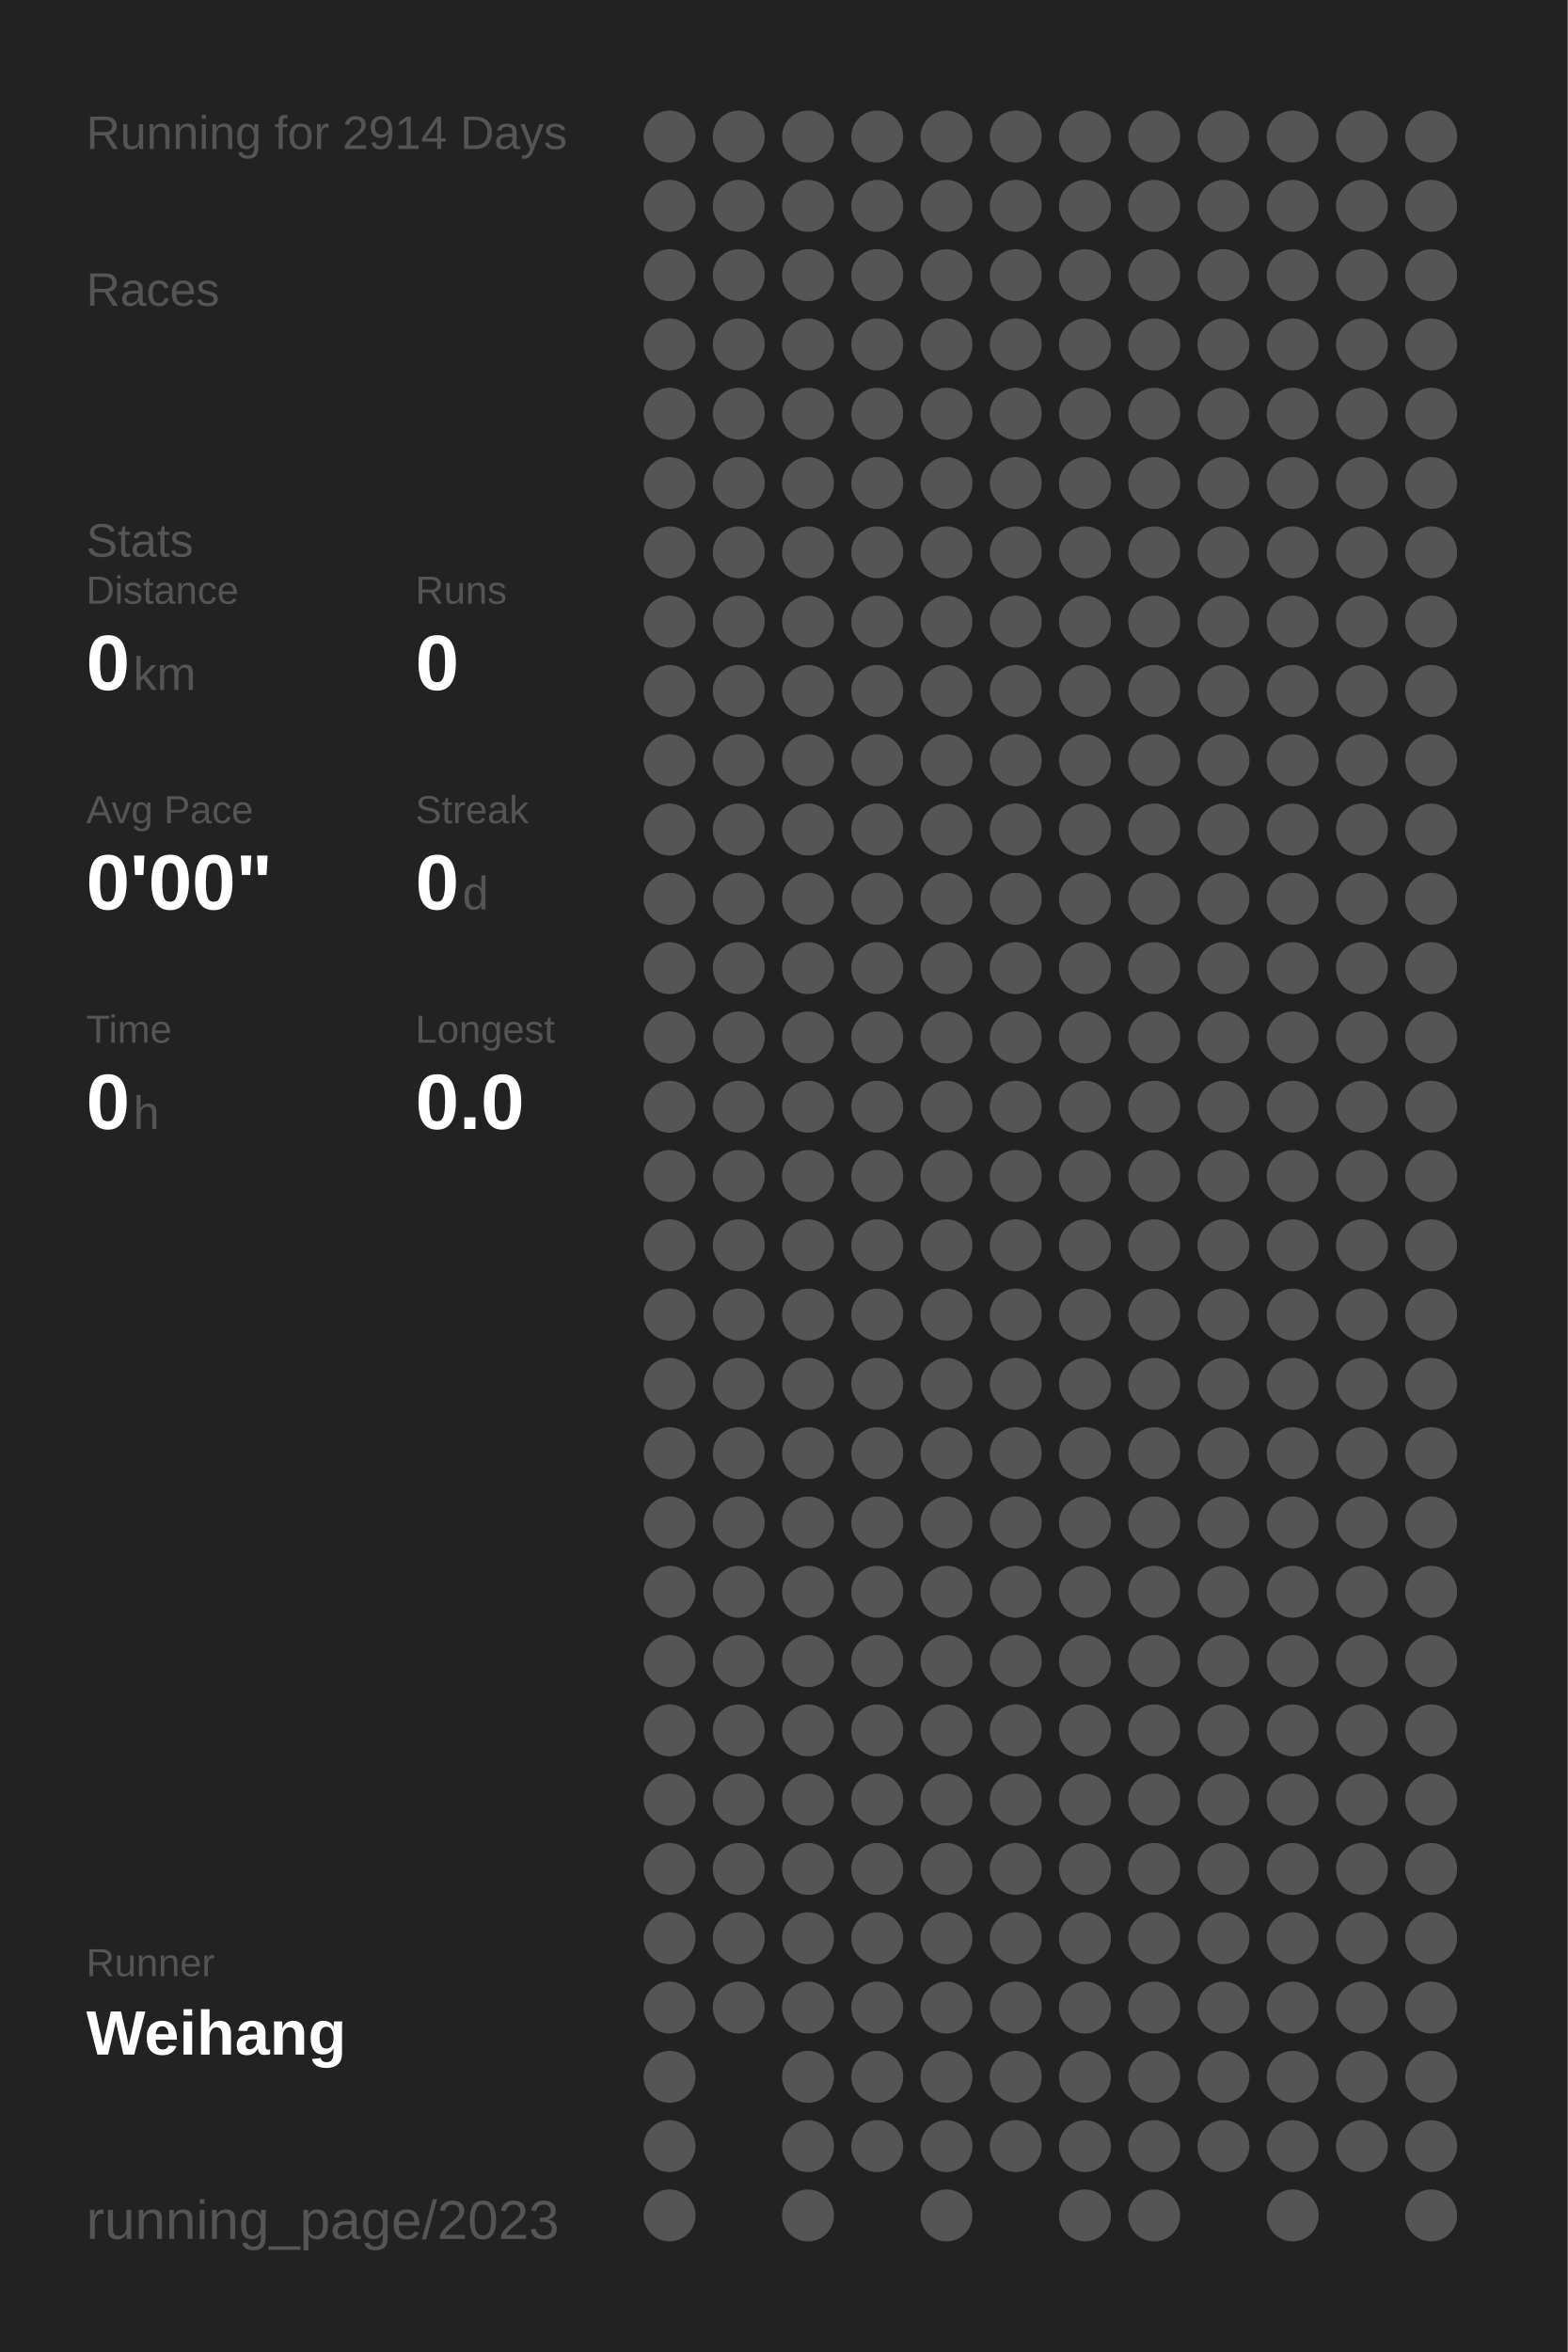
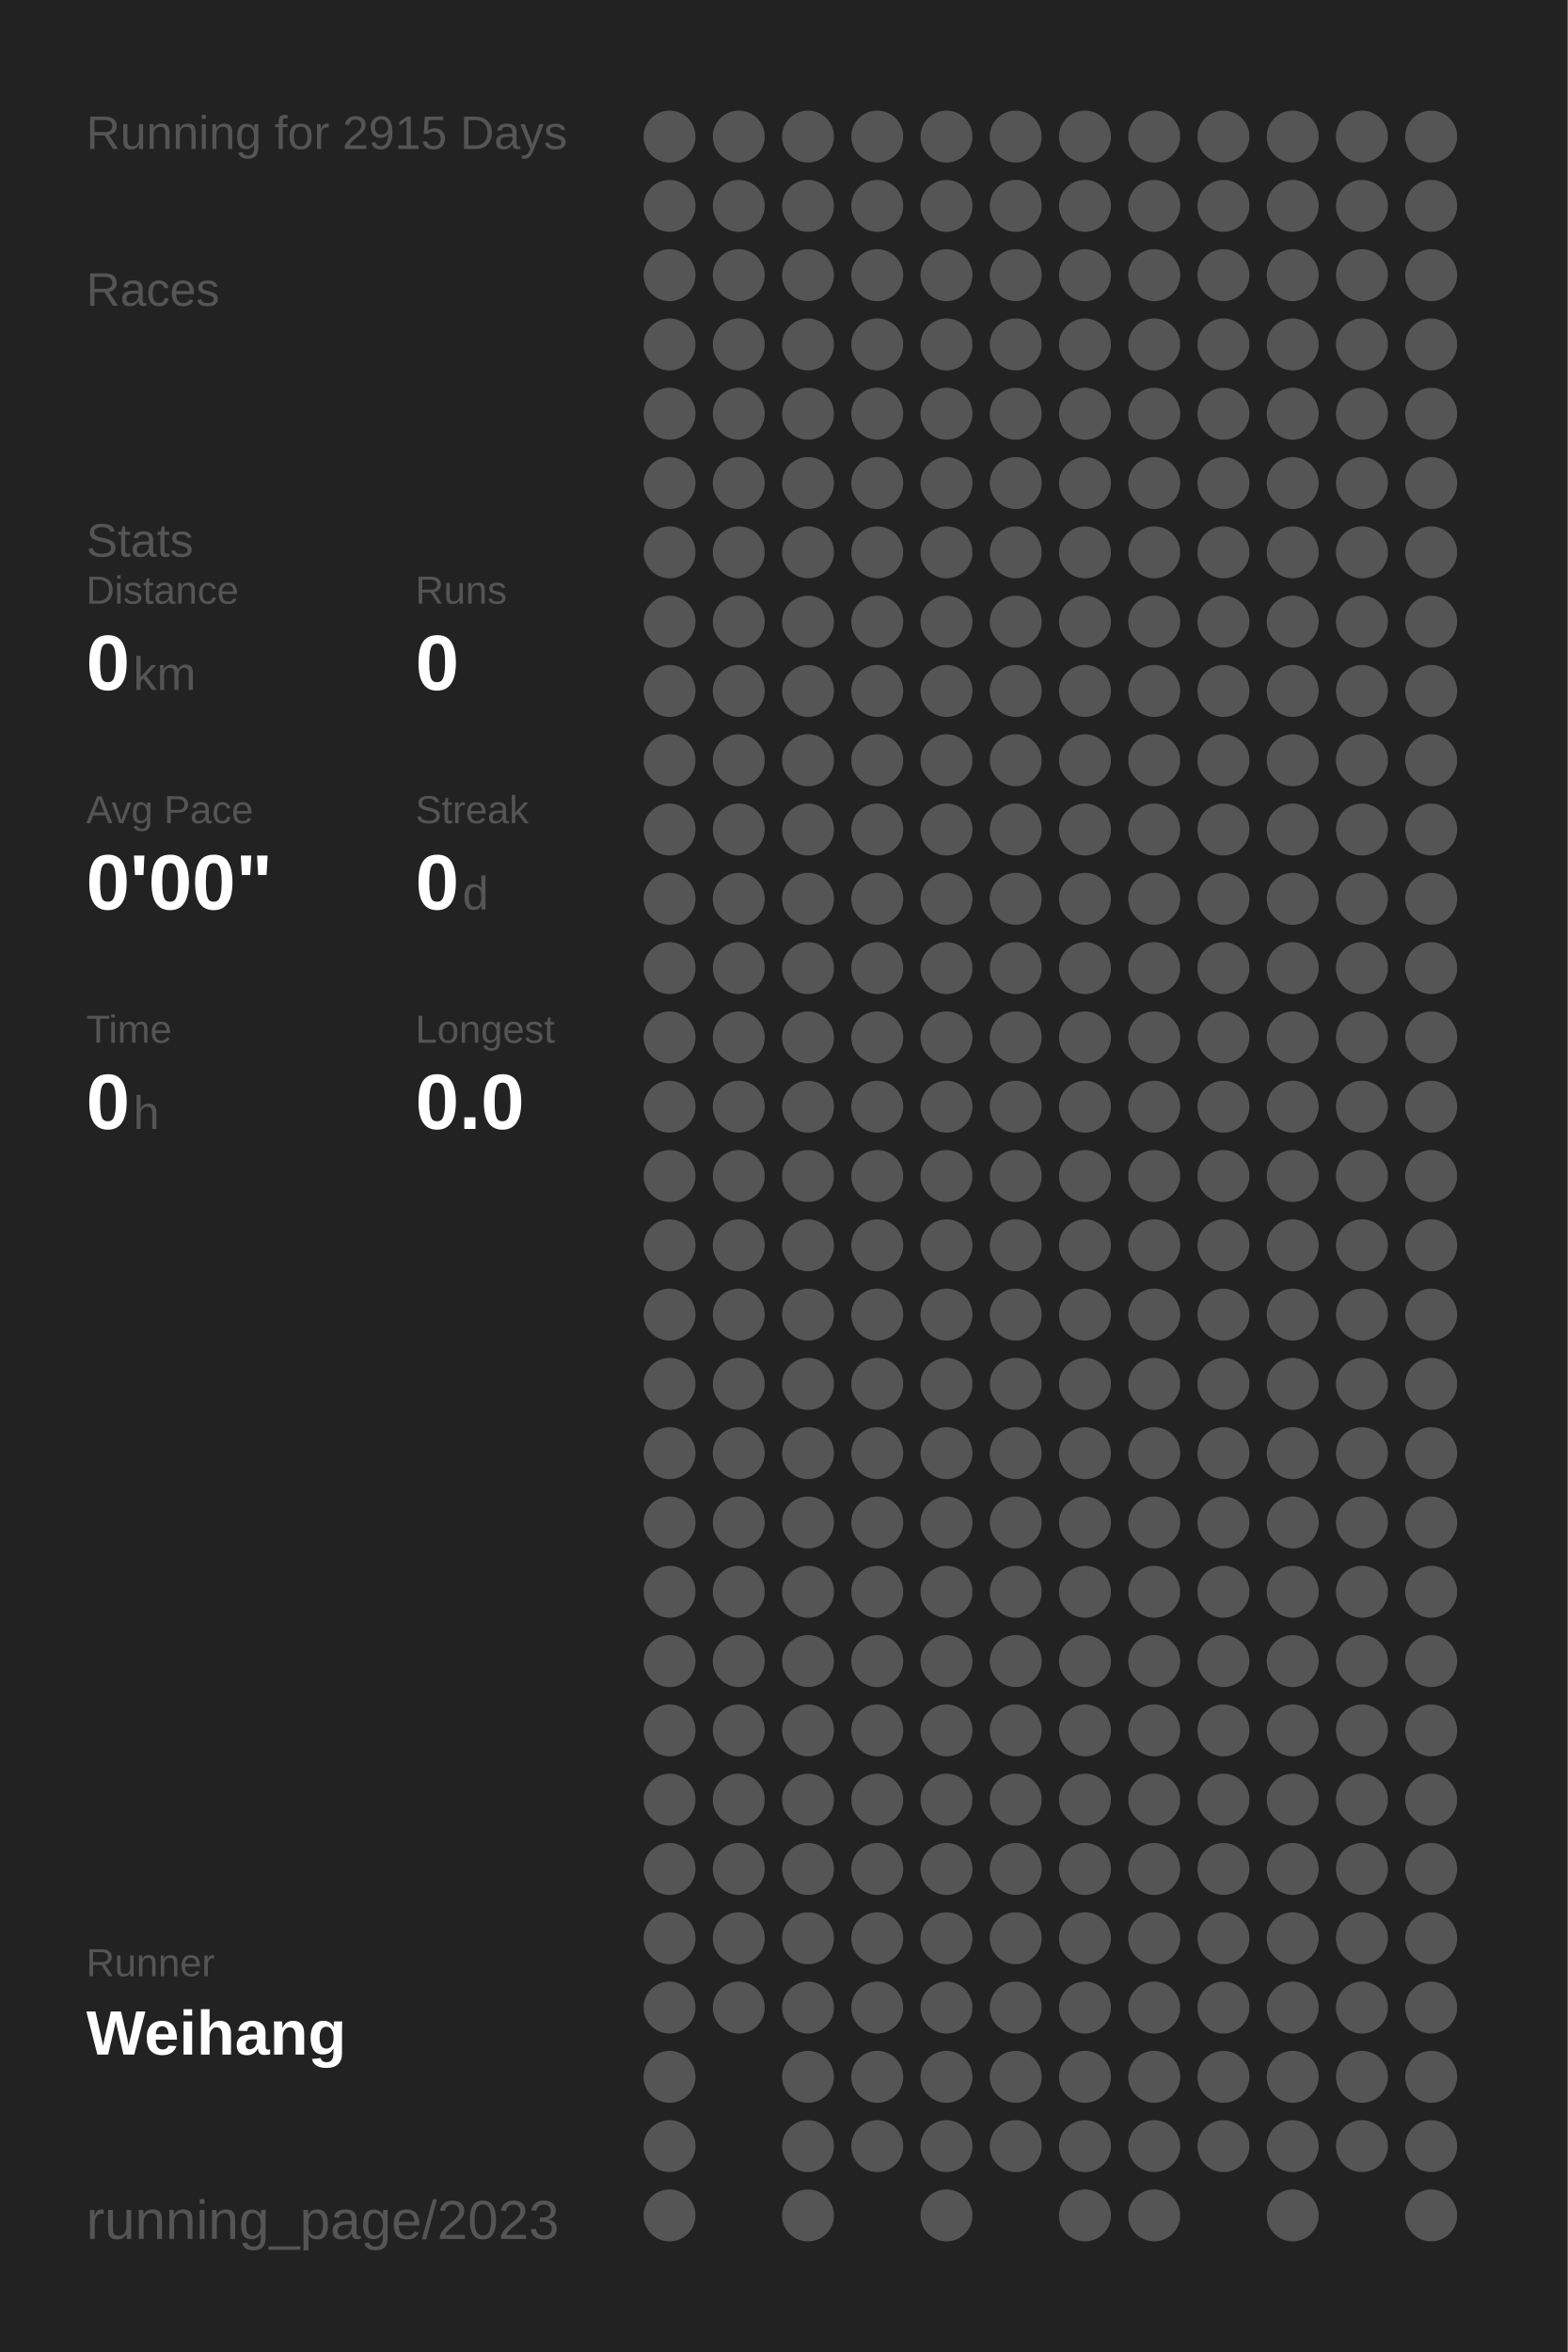
<svg xmlns="http://www.w3.org/2000/svg" baseProfile="full" height="300mm" version="1.1" viewBox="0,0,200,300" width="200mm">
  <defs />
  <rect fill="#222222" height="300" width="200" x="0" y="0" />
-   <text fill="#555555" style="font-size:6px; font-family:Arial;" x="11" y="19">Running for 2914 Days</text>
+   <text fill="#555555" style="font-size:6px; font-family:Arial;" x="11" y="19">Running for 2915 Days</text>
  <text fill="#555555" style="font-size:6px; font-family:Arial;" x="11" y="39">Races</text>
  <text fill="#555555" style="font-size:6px; font-family:Arial;" x="11" y="71">Stats</text>
  <text fill="#555555" style="font-size:5px; font-family:Arial;" x="11" y="77">Distance</text>
  <text fill="#FFFFFF" style="font-size:10px; font-family:Arial; font-weight:bold;" x="11" y="88">0</text>
  <text fill="#555555" style="font-size:6px; font-family:Arial;" x="17" y="88">km</text>
  <text fill="#555555" style="font-size:5px; font-family:Arial;" x="53" y="77">Runs</text>
  <text fill="#FFFFFF" style="font-size:10px; font-family:Arial; font-weight:bold;" x="53" y="88">0</text>
  <text fill="#555555" style="font-size:5px; font-family:Arial;" x="11" y="105">Avg Pace</text>
  <text fill="#FFFFFF" style="font-size:10px; font-family:Arial; font-weight:bold;" x="11" y="116">0'00"</text>
  <text fill="#555555" style="font-size:5px; font-family:Arial;" x="53" y="105">Streak</text>
  <text fill="#FFFFFF" style="font-size:10px; font-family:Arial; font-weight:bold;" x="53" y="116">0</text>
  <text fill="#555555" style="font-size:6px; font-family:Arial;" x="59" y="116">d</text>
  <text fill="#555555" style="font-size:5px; font-family:Arial;" x="11" y="133">Time</text>
  <text fill="#FFFFFF" style="font-size:10px; font-family:Arial; font-weight:bold;" x="11" y="144">0</text>
  <text fill="#555555" style="font-size:6px; font-family:Arial;" x="17" y="144">h</text>
  <text fill="#555555" style="font-size:5px; font-family:Arial;" x="53" y="133">Longest</text>
  <text fill="#FFFFFF" style="font-size:10px; font-family:Arial; font-weight:bold;" x="53" y="144">0.0</text>
  <text fill="#555555" style="font-size:5px; font-family:Arial;" x="11" y="252.065">Runner</text>
  <text fill="#FFFFFF" style="font-size:8px; font-family:Arial; font-weight:bold;" x="11" y="262.065">Weihang</text>
  <text fill="#555555" style="font-size:7px; font-family:Arial;" x="11" y="285.581">running_page/2023</text>
  <circle cx="85.417" cy="17.419" fill="#555555" r="3.312" />
  <circle cx="85.417" cy="26.258" fill="#555555" r="3.312" />
  <circle cx="85.417" cy="35.097" fill="#555555" r="3.312" />
  <circle cx="85.417" cy="43.935" fill="#555555" r="3.312" />
  <circle cx="85.417" cy="52.774" fill="#555555" r="3.312" />
  <circle cx="85.417" cy="61.613" fill="#555555" r="3.312" />
  <circle cx="85.417" cy="70.452" fill="#555555" r="3.312" />
  <circle cx="85.417" cy="79.29" fill="#555555" r="3.312" />
  <circle cx="85.417" cy="88.129" fill="#555555" r="3.312" />
  <circle cx="85.417" cy="96.968" fill="#555555" r="3.312" />
  <circle cx="85.417" cy="105.806" fill="#555555" r="3.312" />
  <circle cx="85.417" cy="114.645" fill="#555555" r="3.312" />
  <circle cx="85.417" cy="123.484" fill="#555555" r="3.312" />
  <circle cx="85.417" cy="132.323" fill="#555555" r="3.312" />
  <circle cx="85.417" cy="141.161" fill="#555555" r="3.312" />
  <circle cx="85.417" cy="150" fill="#555555" r="3.312" />
  <circle cx="85.417" cy="158.839" fill="#555555" r="3.312" />
  <circle cx="85.417" cy="167.677" fill="#555555" r="3.312" />
  <circle cx="85.417" cy="176.516" fill="#555555" r="3.312" />
  <circle cx="85.417" cy="185.355" fill="#555555" r="3.312" />
  <circle cx="85.417" cy="194.194" fill="#555555" r="3.312" />
  <circle cx="85.417" cy="203.032" fill="#555555" r="3.312" />
  <circle cx="85.417" cy="211.871" fill="#555555" r="3.312" />
  <circle cx="85.417" cy="220.71" fill="#555555" r="3.312" />
  <circle cx="85.417" cy="229.548" fill="#555555" r="3.312" />
  <circle cx="85.417" cy="238.387" fill="#555555" r="3.312" />
  <circle cx="85.417" cy="247.226" fill="#555555" r="3.312" />
  <circle cx="85.417" cy="256.065" fill="#555555" r="3.312" />
  <circle cx="85.417" cy="264.903" fill="#555555" r="3.312" />
  <circle cx="85.417" cy="273.742" fill="#555555" r="3.312" />
  <circle cx="85.417" cy="282.581" fill="#555555" r="3.312" />
  <circle cx="94.25" cy="17.419" fill="#555555" r="3.312" />
  <circle cx="94.25" cy="26.258" fill="#555555" r="3.312" />
  <circle cx="94.25" cy="35.097" fill="#555555" r="3.312" />
  <circle cx="94.25" cy="43.935" fill="#555555" r="3.312" />
  <circle cx="94.25" cy="52.774" fill="#555555" r="3.312" />
  <circle cx="94.25" cy="61.613" fill="#555555" r="3.312" />
  <circle cx="94.25" cy="70.452" fill="#555555" r="3.312" />
  <circle cx="94.25" cy="79.29" fill="#555555" r="3.312" />
  <circle cx="94.25" cy="88.129" fill="#555555" r="3.312" />
  <circle cx="94.25" cy="96.968" fill="#555555" r="3.312" />
  <circle cx="94.25" cy="105.806" fill="#555555" r="3.312" />
  <circle cx="94.25" cy="114.645" fill="#555555" r="3.312" />
  <circle cx="94.25" cy="123.484" fill="#555555" r="3.312" />
  <circle cx="94.25" cy="132.323" fill="#555555" r="3.312" />
  <circle cx="94.25" cy="141.161" fill="#555555" r="3.312" />
  <circle cx="94.25" cy="150" fill="#555555" r="3.312" />
  <circle cx="94.25" cy="158.839" fill="#555555" r="3.312" />
  <circle cx="94.25" cy="167.677" fill="#555555" r="3.312" />
  <circle cx="94.25" cy="176.516" fill="#555555" r="3.312" />
  <circle cx="94.25" cy="185.355" fill="#555555" r="3.312" />
  <circle cx="94.25" cy="194.194" fill="#555555" r="3.312" />
  <circle cx="94.25" cy="203.032" fill="#555555" r="3.312" />
  <circle cx="94.25" cy="211.871" fill="#555555" r="3.312" />
  <circle cx="94.25" cy="220.71" fill="#555555" r="3.312" />
  <circle cx="94.25" cy="229.548" fill="#555555" r="3.312" />
  <circle cx="94.25" cy="238.387" fill="#555555" r="3.312" />
  <circle cx="94.25" cy="247.226" fill="#555555" r="3.312" />
  <circle cx="94.25" cy="256.065" fill="#555555" r="3.312" />
  <circle cx="103.083" cy="17.419" fill="#555555" r="3.312" />
  <circle cx="103.083" cy="26.258" fill="#555555" r="3.312" />
  <circle cx="103.083" cy="35.097" fill="#555555" r="3.312" />
  <circle cx="103.083" cy="43.935" fill="#555555" r="3.312" />
  <circle cx="103.083" cy="52.774" fill="#555555" r="3.312" />
  <circle cx="103.083" cy="61.613" fill="#555555" r="3.312" />
  <circle cx="103.083" cy="70.452" fill="#555555" r="3.312" />
  <circle cx="103.083" cy="79.29" fill="#555555" r="3.312" />
  <circle cx="103.083" cy="88.129" fill="#555555" r="3.312" />
  <circle cx="103.083" cy="96.968" fill="#555555" r="3.312" />
  <circle cx="103.083" cy="105.806" fill="#555555" r="3.312" />
  <circle cx="103.083" cy="114.645" fill="#555555" r="3.312" />
  <circle cx="103.083" cy="123.484" fill="#555555" r="3.312" />
  <circle cx="103.083" cy="132.323" fill="#555555" r="3.312" />
  <circle cx="103.083" cy="141.161" fill="#555555" r="3.312" />
  <circle cx="103.083" cy="150" fill="#555555" r="3.312" />
  <circle cx="103.083" cy="158.839" fill="#555555" r="3.312" />
  <circle cx="103.083" cy="167.677" fill="#555555" r="3.312" />
  <circle cx="103.083" cy="176.516" fill="#555555" r="3.312" />
  <circle cx="103.083" cy="185.355" fill="#555555" r="3.312" />
  <circle cx="103.083" cy="194.194" fill="#555555" r="3.312" />
  <circle cx="103.083" cy="203.032" fill="#555555" r="3.312" />
  <circle cx="103.083" cy="211.871" fill="#555555" r="3.312" />
  <circle cx="103.083" cy="220.71" fill="#555555" r="3.312" />
  <circle cx="103.083" cy="229.548" fill="#555555" r="3.312" />
  <circle cx="103.083" cy="238.387" fill="#555555" r="3.312" />
  <circle cx="103.083" cy="247.226" fill="#555555" r="3.312" />
  <circle cx="103.083" cy="256.065" fill="#555555" r="3.312" />
  <circle cx="103.083" cy="264.903" fill="#555555" r="3.312" />
  <circle cx="103.083" cy="273.742" fill="#555555" r="3.312" />
  <circle cx="103.083" cy="282.581" fill="#555555" r="3.312" />
  <circle cx="111.917" cy="17.419" fill="#555555" r="3.312" />
  <circle cx="111.917" cy="26.258" fill="#555555" r="3.312" />
  <circle cx="111.917" cy="35.097" fill="#555555" r="3.312" />
  <circle cx="111.917" cy="43.935" fill="#555555" r="3.312" />
  <circle cx="111.917" cy="52.774" fill="#555555" r="3.312" />
  <circle cx="111.917" cy="61.613" fill="#555555" r="3.312" />
  <circle cx="111.917" cy="70.452" fill="#555555" r="3.312" />
  <circle cx="111.917" cy="79.29" fill="#555555" r="3.312" />
  <circle cx="111.917" cy="88.129" fill="#555555" r="3.312" />
  <circle cx="111.917" cy="96.968" fill="#555555" r="3.312" />
  <circle cx="111.917" cy="105.806" fill="#555555" r="3.312" />
  <circle cx="111.917" cy="114.645" fill="#555555" r="3.312" />
  <circle cx="111.917" cy="123.484" fill="#555555" r="3.312" />
  <circle cx="111.917" cy="132.323" fill="#555555" r="3.312" />
  <circle cx="111.917" cy="141.161" fill="#555555" r="3.312" />
  <circle cx="111.917" cy="150" fill="#555555" r="3.312" />
  <circle cx="111.917" cy="158.839" fill="#555555" r="3.312" />
  <circle cx="111.917" cy="167.677" fill="#555555" r="3.312" />
  <circle cx="111.917" cy="176.516" fill="#555555" r="3.312" />
  <circle cx="111.917" cy="185.355" fill="#555555" r="3.312" />
  <circle cx="111.917" cy="194.194" fill="#555555" r="3.312" />
  <circle cx="111.917" cy="203.032" fill="#555555" r="3.312" />
  <circle cx="111.917" cy="211.871" fill="#555555" r="3.312" />
  <circle cx="111.917" cy="220.71" fill="#555555" r="3.312" />
  <circle cx="111.917" cy="229.548" fill="#555555" r="3.312" />
  <circle cx="111.917" cy="238.387" fill="#555555" r="3.312" />
  <circle cx="111.917" cy="247.226" fill="#555555" r="3.312" />
  <circle cx="111.917" cy="256.065" fill="#555555" r="3.312" />
  <circle cx="111.917" cy="264.903" fill="#555555" r="3.312" />
  <circle cx="111.917" cy="273.742" fill="#555555" r="3.312" />
  <circle cx="120.75" cy="17.419" fill="#555555" r="3.312" />
  <circle cx="120.75" cy="26.258" fill="#555555" r="3.312" />
  <circle cx="120.75" cy="35.097" fill="#555555" r="3.312" />
  <circle cx="120.75" cy="43.935" fill="#555555" r="3.312" />
  <circle cx="120.75" cy="52.774" fill="#555555" r="3.312" />
  <circle cx="120.75" cy="61.613" fill="#555555" r="3.312" />
  <circle cx="120.75" cy="70.452" fill="#555555" r="3.312" />
  <circle cx="120.75" cy="79.29" fill="#555555" r="3.312" />
  <circle cx="120.75" cy="88.129" fill="#555555" r="3.312" />
  <circle cx="120.75" cy="96.968" fill="#555555" r="3.312" />
  <circle cx="120.75" cy="105.806" fill="#555555" r="3.312" />
  <circle cx="120.75" cy="114.645" fill="#555555" r="3.312" />
  <circle cx="120.75" cy="123.484" fill="#555555" r="3.312" />
  <circle cx="120.75" cy="132.323" fill="#555555" r="3.312" />
  <circle cx="120.75" cy="141.161" fill="#555555" r="3.312" />
  <circle cx="120.75" cy="150" fill="#555555" r="3.312" />
  <circle cx="120.75" cy="158.839" fill="#555555" r="3.312" />
  <circle cx="120.75" cy="167.677" fill="#555555" r="3.312" />
  <circle cx="120.75" cy="176.516" fill="#555555" r="3.312" />
  <circle cx="120.75" cy="185.355" fill="#555555" r="3.312" />
  <circle cx="120.75" cy="194.194" fill="#555555" r="3.312" />
  <circle cx="120.75" cy="203.032" fill="#555555" r="3.312" />
  <circle cx="120.75" cy="211.871" fill="#555555" r="3.312" />
  <circle cx="120.75" cy="220.71" fill="#555555" r="3.312" />
  <circle cx="120.75" cy="229.548" fill="#555555" r="3.312" />
  <circle cx="120.75" cy="238.387" fill="#555555" r="3.312" />
  <circle cx="120.75" cy="247.226" fill="#555555" r="3.312" />
  <circle cx="120.75" cy="256.065" fill="#555555" r="3.312" />
  <circle cx="120.75" cy="264.903" fill="#555555" r="3.312" />
  <circle cx="120.75" cy="273.742" fill="#555555" r="3.312" />
  <circle cx="120.75" cy="282.581" fill="#555555" r="3.312" />
  <circle cx="129.583" cy="17.419" fill="#555555" r="3.312" />
  <circle cx="129.583" cy="26.258" fill="#555555" r="3.312" />
  <circle cx="129.583" cy="35.097" fill="#555555" r="3.312" />
  <circle cx="129.583" cy="43.935" fill="#555555" r="3.312" />
  <circle cx="129.583" cy="52.774" fill="#555555" r="3.312" />
  <circle cx="129.583" cy="61.613" fill="#555555" r="3.312" />
  <circle cx="129.583" cy="70.452" fill="#555555" r="3.312" />
  <circle cx="129.583" cy="79.29" fill="#555555" r="3.312" />
  <circle cx="129.583" cy="88.129" fill="#555555" r="3.312" />
  <circle cx="129.583" cy="96.968" fill="#555555" r="3.312" />
  <circle cx="129.583" cy="105.806" fill="#555555" r="3.312" />
  <circle cx="129.583" cy="114.645" fill="#555555" r="3.312" />
  <circle cx="129.583" cy="123.484" fill="#555555" r="3.312" />
  <circle cx="129.583" cy="132.323" fill="#555555" r="3.312" />
  <circle cx="129.583" cy="141.161" fill="#555555" r="3.312" />
  <circle cx="129.583" cy="150" fill="#555555" r="3.312" />
  <circle cx="129.583" cy="158.839" fill="#555555" r="3.312" />
  <circle cx="129.583" cy="167.677" fill="#555555" r="3.312" />
  <circle cx="129.583" cy="176.516" fill="#555555" r="3.312" />
  <circle cx="129.583" cy="185.355" fill="#555555" r="3.312" />
  <circle cx="129.583" cy="194.194" fill="#555555" r="3.312" />
  <circle cx="129.583" cy="203.032" fill="#555555" r="3.312" />
  <circle cx="129.583" cy="211.871" fill="#555555" r="3.312" />
  <circle cx="129.583" cy="220.71" fill="#555555" r="3.312" />
  <circle cx="129.583" cy="229.548" fill="#555555" r="3.312" />
  <circle cx="129.583" cy="238.387" fill="#555555" r="3.312" />
  <circle cx="129.583" cy="247.226" fill="#555555" r="3.312" />
  <circle cx="129.583" cy="256.065" fill="#555555" r="3.312" />
  <circle cx="129.583" cy="264.903" fill="#555555" r="3.312" />
  <circle cx="129.583" cy="273.742" fill="#555555" r="3.312" />
  <circle cx="138.417" cy="17.419" fill="#555555" r="3.312" />
  <circle cx="138.417" cy="26.258" fill="#555555" r="3.312" />
  <circle cx="138.417" cy="35.097" fill="#555555" r="3.312" />
  <circle cx="138.417" cy="43.935" fill="#555555" r="3.312" />
  <circle cx="138.417" cy="52.774" fill="#555555" r="3.312" />
  <circle cx="138.417" cy="61.613" fill="#555555" r="3.312" />
  <circle cx="138.417" cy="70.452" fill="#555555" r="3.312" />
  <circle cx="138.417" cy="79.29" fill="#555555" r="3.312" />
  <circle cx="138.417" cy="88.129" fill="#555555" r="3.312" />
  <circle cx="138.417" cy="96.968" fill="#555555" r="3.312" />
  <circle cx="138.417" cy="105.806" fill="#555555" r="3.312" />
  <circle cx="138.417" cy="114.645" fill="#555555" r="3.312" />
  <circle cx="138.417" cy="123.484" fill="#555555" r="3.312" />
  <circle cx="138.417" cy="132.323" fill="#555555" r="3.312" />
  <circle cx="138.417" cy="141.161" fill="#555555" r="3.312" />
  <circle cx="138.417" cy="150" fill="#555555" r="3.312" />
  <circle cx="138.417" cy="158.839" fill="#555555" r="3.312" />
  <circle cx="138.417" cy="167.677" fill="#555555" r="3.312" />
  <circle cx="138.417" cy="176.516" fill="#555555" r="3.312" />
  <circle cx="138.417" cy="185.355" fill="#555555" r="3.312" />
  <circle cx="138.417" cy="194.194" fill="#555555" r="3.312" />
  <circle cx="138.417" cy="203.032" fill="#555555" r="3.312" />
  <circle cx="138.417" cy="211.871" fill="#555555" r="3.312" />
  <circle cx="138.417" cy="220.71" fill="#555555" r="3.312" />
  <circle cx="138.417" cy="229.548" fill="#555555" r="3.312" />
  <circle cx="138.417" cy="238.387" fill="#555555" r="3.312" />
  <circle cx="138.417" cy="247.226" fill="#555555" r="3.312" />
  <circle cx="138.417" cy="256.065" fill="#555555" r="3.312" />
  <circle cx="138.417" cy="264.903" fill="#555555" r="3.312" />
  <circle cx="138.417" cy="273.742" fill="#555555" r="3.312" />
  <circle cx="138.417" cy="282.581" fill="#555555" r="3.312" />
  <circle cx="147.25" cy="17.419" fill="#555555" r="3.312" />
  <circle cx="147.25" cy="26.258" fill="#555555" r="3.312" />
  <circle cx="147.25" cy="35.097" fill="#555555" r="3.312" />
  <circle cx="147.25" cy="43.935" fill="#555555" r="3.312" />
  <circle cx="147.25" cy="52.774" fill="#555555" r="3.312" />
  <circle cx="147.25" cy="61.613" fill="#555555" r="3.312" />
  <circle cx="147.25" cy="70.452" fill="#555555" r="3.312" />
  <circle cx="147.25" cy="79.29" fill="#555555" r="3.312" />
  <circle cx="147.25" cy="88.129" fill="#555555" r="3.312" />
  <circle cx="147.25" cy="96.968" fill="#555555" r="3.312" />
  <circle cx="147.25" cy="105.806" fill="#555555" r="3.312" />
  <circle cx="147.25" cy="114.645" fill="#555555" r="3.312" />
  <circle cx="147.25" cy="123.484" fill="#555555" r="3.312" />
  <circle cx="147.25" cy="132.323" fill="#555555" r="3.312" />
  <circle cx="147.25" cy="141.161" fill="#555555" r="3.312" />
  <circle cx="147.25" cy="150" fill="#555555" r="3.312" />
  <circle cx="147.25" cy="158.839" fill="#555555" r="3.312" />
  <circle cx="147.25" cy="167.677" fill="#555555" r="3.312" />
  <circle cx="147.25" cy="176.516" fill="#555555" r="3.312" />
  <circle cx="147.25" cy="185.355" fill="#555555" r="3.312" />
  <circle cx="147.25" cy="194.194" fill="#555555" r="3.312" />
  <circle cx="147.25" cy="203.032" fill="#555555" r="3.312" />
  <circle cx="147.25" cy="211.871" fill="#555555" r="3.312" />
  <circle cx="147.25" cy="220.71" fill="#555555" r="3.312" />
  <circle cx="147.25" cy="229.548" fill="#555555" r="3.312" />
  <circle cx="147.25" cy="238.387" fill="#555555" r="3.312" />
  <circle cx="147.25" cy="247.226" fill="#555555" r="3.312" />
  <circle cx="147.25" cy="256.065" fill="#555555" r="3.312" />
  <circle cx="147.25" cy="264.903" fill="#555555" r="3.312" />
  <circle cx="147.25" cy="273.742" fill="#555555" r="3.312" />
  <circle cx="147.25" cy="282.581" fill="#555555" r="3.312" />
  <circle cx="156.083" cy="17.419" fill="#555555" r="3.312" />
  <circle cx="156.083" cy="26.258" fill="#555555" r="3.312" />
  <circle cx="156.083" cy="35.097" fill="#555555" r="3.312" />
  <circle cx="156.083" cy="43.935" fill="#555555" r="3.312" />
  <circle cx="156.083" cy="52.774" fill="#555555" r="3.312" />
  <circle cx="156.083" cy="61.613" fill="#555555" r="3.312" />
  <circle cx="156.083" cy="70.452" fill="#555555" r="3.312" />
  <circle cx="156.083" cy="79.29" fill="#555555" r="3.312" />
  <circle cx="156.083" cy="88.129" fill="#555555" r="3.312" />
  <circle cx="156.083" cy="96.968" fill="#555555" r="3.312" />
  <circle cx="156.083" cy="105.806" fill="#555555" r="3.312" />
  <circle cx="156.083" cy="114.645" fill="#555555" r="3.312" />
  <circle cx="156.083" cy="123.484" fill="#555555" r="3.312" />
  <circle cx="156.083" cy="132.323" fill="#555555" r="3.312" />
  <circle cx="156.083" cy="141.161" fill="#555555" r="3.312" />
  <circle cx="156.083" cy="150" fill="#555555" r="3.312" />
  <circle cx="156.083" cy="158.839" fill="#555555" r="3.312" />
  <circle cx="156.083" cy="167.677" fill="#555555" r="3.312" />
  <circle cx="156.083" cy="176.516" fill="#555555" r="3.312" />
  <circle cx="156.083" cy="185.355" fill="#555555" r="3.312" />
  <circle cx="156.083" cy="194.194" fill="#555555" r="3.312" />
  <circle cx="156.083" cy="203.032" fill="#555555" r="3.312" />
  <circle cx="156.083" cy="211.871" fill="#555555" r="3.312" />
  <circle cx="156.083" cy="220.71" fill="#555555" r="3.312" />
  <circle cx="156.083" cy="229.548" fill="#555555" r="3.312" />
  <circle cx="156.083" cy="238.387" fill="#555555" r="3.312" />
  <circle cx="156.083" cy="247.226" fill="#555555" r="3.312" />
  <circle cx="156.083" cy="256.065" fill="#555555" r="3.312" />
  <circle cx="156.083" cy="264.903" fill="#555555" r="3.312" />
  <circle cx="156.083" cy="273.742" fill="#555555" r="3.312" />
  <circle cx="164.917" cy="17.419" fill="#555555" r="3.312" />
  <circle cx="164.917" cy="26.258" fill="#555555" r="3.312" />
  <circle cx="164.917" cy="35.097" fill="#555555" r="3.312" />
  <circle cx="164.917" cy="43.935" fill="#555555" r="3.312" />
  <circle cx="164.917" cy="52.774" fill="#555555" r="3.312" />
  <circle cx="164.917" cy="61.613" fill="#555555" r="3.312" />
  <circle cx="164.917" cy="70.452" fill="#555555" r="3.312" />
  <circle cx="164.917" cy="79.29" fill="#555555" r="3.312" />
  <circle cx="164.917" cy="88.129" fill="#555555" r="3.312" />
  <circle cx="164.917" cy="96.968" fill="#555555" r="3.312" />
  <circle cx="164.917" cy="105.806" fill="#555555" r="3.312" />
  <circle cx="164.917" cy="114.645" fill="#555555" r="3.312" />
  <circle cx="164.917" cy="123.484" fill="#555555" r="3.312" />
  <circle cx="164.917" cy="132.323" fill="#555555" r="3.312" />
  <circle cx="164.917" cy="141.161" fill="#555555" r="3.312" />
  <circle cx="164.917" cy="150" fill="#555555" r="3.312" />
  <circle cx="164.917" cy="158.839" fill="#555555" r="3.312" />
  <circle cx="164.917" cy="167.677" fill="#555555" r="3.312" />
  <circle cx="164.917" cy="176.516" fill="#555555" r="3.312" />
  <circle cx="164.917" cy="185.355" fill="#555555" r="3.312" />
  <circle cx="164.917" cy="194.194" fill="#555555" r="3.312" />
  <circle cx="164.917" cy="203.032" fill="#555555" r="3.312" />
  <circle cx="164.917" cy="211.871" fill="#555555" r="3.312" />
  <circle cx="164.917" cy="220.71" fill="#555555" r="3.312" />
  <circle cx="164.917" cy="229.548" fill="#555555" r="3.312" />
  <circle cx="164.917" cy="238.387" fill="#555555" r="3.312" />
  <circle cx="164.917" cy="247.226" fill="#555555" r="3.312" />
  <circle cx="164.917" cy="256.065" fill="#555555" r="3.312" />
  <circle cx="164.917" cy="264.903" fill="#555555" r="3.312" />
  <circle cx="164.917" cy="273.742" fill="#555555" r="3.312" />
  <circle cx="164.917" cy="282.581" fill="#555555" r="3.312" />
  <circle cx="173.75" cy="17.419" fill="#555555" r="3.312" />
  <circle cx="173.75" cy="26.258" fill="#555555" r="3.312" />
  <circle cx="173.75" cy="35.097" fill="#555555" r="3.312" />
  <circle cx="173.75" cy="43.935" fill="#555555" r="3.312" />
  <circle cx="173.75" cy="52.774" fill="#555555" r="3.312" />
  <circle cx="173.75" cy="61.613" fill="#555555" r="3.312" />
  <circle cx="173.75" cy="70.452" fill="#555555" r="3.312" />
  <circle cx="173.75" cy="79.29" fill="#555555" r="3.312" />
  <circle cx="173.75" cy="88.129" fill="#555555" r="3.312" />
  <circle cx="173.75" cy="96.968" fill="#555555" r="3.312" />
  <circle cx="173.75" cy="105.806" fill="#555555" r="3.312" />
  <circle cx="173.75" cy="114.645" fill="#555555" r="3.312" />
  <circle cx="173.75" cy="123.484" fill="#555555" r="3.312" />
  <circle cx="173.75" cy="132.323" fill="#555555" r="3.312" />
  <circle cx="173.75" cy="141.161" fill="#555555" r="3.312" />
  <circle cx="173.75" cy="150" fill="#555555" r="3.312" />
  <circle cx="173.75" cy="158.839" fill="#555555" r="3.312" />
  <circle cx="173.75" cy="167.677" fill="#555555" r="3.312" />
  <circle cx="173.75" cy="176.516" fill="#555555" r="3.312" />
  <circle cx="173.75" cy="185.355" fill="#555555" r="3.312" />
  <circle cx="173.75" cy="194.194" fill="#555555" r="3.312" />
  <circle cx="173.75" cy="203.032" fill="#555555" r="3.312" />
  <circle cx="173.75" cy="211.871" fill="#555555" r="3.312" />
  <circle cx="173.75" cy="220.71" fill="#555555" r="3.312" />
  <circle cx="173.75" cy="229.548" fill="#555555" r="3.312" />
  <circle cx="173.75" cy="238.387" fill="#555555" r="3.312" />
  <circle cx="173.75" cy="247.226" fill="#555555" r="3.312" />
  <circle cx="173.75" cy="256.065" fill="#555555" r="3.312" />
  <circle cx="173.75" cy="264.903" fill="#555555" r="3.312" />
  <circle cx="173.75" cy="273.742" fill="#555555" r="3.312" />
  <circle cx="182.583" cy="17.419" fill="#555555" r="3.312" />
  <circle cx="182.583" cy="26.258" fill="#555555" r="3.312" />
  <circle cx="182.583" cy="35.097" fill="#555555" r="3.312" />
  <circle cx="182.583" cy="43.935" fill="#555555" r="3.312" />
  <circle cx="182.583" cy="52.774" fill="#555555" r="3.312" />
  <circle cx="182.583" cy="61.613" fill="#555555" r="3.312" />
  <circle cx="182.583" cy="70.452" fill="#555555" r="3.312" />
  <circle cx="182.583" cy="79.29" fill="#555555" r="3.312" />
  <circle cx="182.583" cy="88.129" fill="#555555" r="3.312" />
  <circle cx="182.583" cy="96.968" fill="#555555" r="3.312" />
  <circle cx="182.583" cy="105.806" fill="#555555" r="3.312" />
  <circle cx="182.583" cy="114.645" fill="#555555" r="3.312" />
  <circle cx="182.583" cy="123.484" fill="#555555" r="3.312" />
  <circle cx="182.583" cy="132.323" fill="#555555" r="3.312" />
  <circle cx="182.583" cy="141.161" fill="#555555" r="3.312" />
  <circle cx="182.583" cy="150" fill="#555555" r="3.312" />
  <circle cx="182.583" cy="158.839" fill="#555555" r="3.312" />
  <circle cx="182.583" cy="167.677" fill="#555555" r="3.312" />
  <circle cx="182.583" cy="176.516" fill="#555555" r="3.312" />
  <circle cx="182.583" cy="185.355" fill="#555555" r="3.312" />
  <circle cx="182.583" cy="194.194" fill="#555555" r="3.312" />
  <circle cx="182.583" cy="203.032" fill="#555555" r="3.312" />
  <circle cx="182.583" cy="211.871" fill="#555555" r="3.312" />
  <circle cx="182.583" cy="220.71" fill="#555555" r="3.312" />
  <circle cx="182.583" cy="229.548" fill="#555555" r="3.312" />
  <circle cx="182.583" cy="238.387" fill="#555555" r="3.312" />
  <circle cx="182.583" cy="247.226" fill="#555555" r="3.312" />
  <circle cx="182.583" cy="256.065" fill="#555555" r="3.312" />
  <circle cx="182.583" cy="264.903" fill="#555555" r="3.312" />
  <circle cx="182.583" cy="273.742" fill="#555555" r="3.312" />
  <circle cx="182.583" cy="282.581" fill="#555555" r="3.312" />
</svg>
